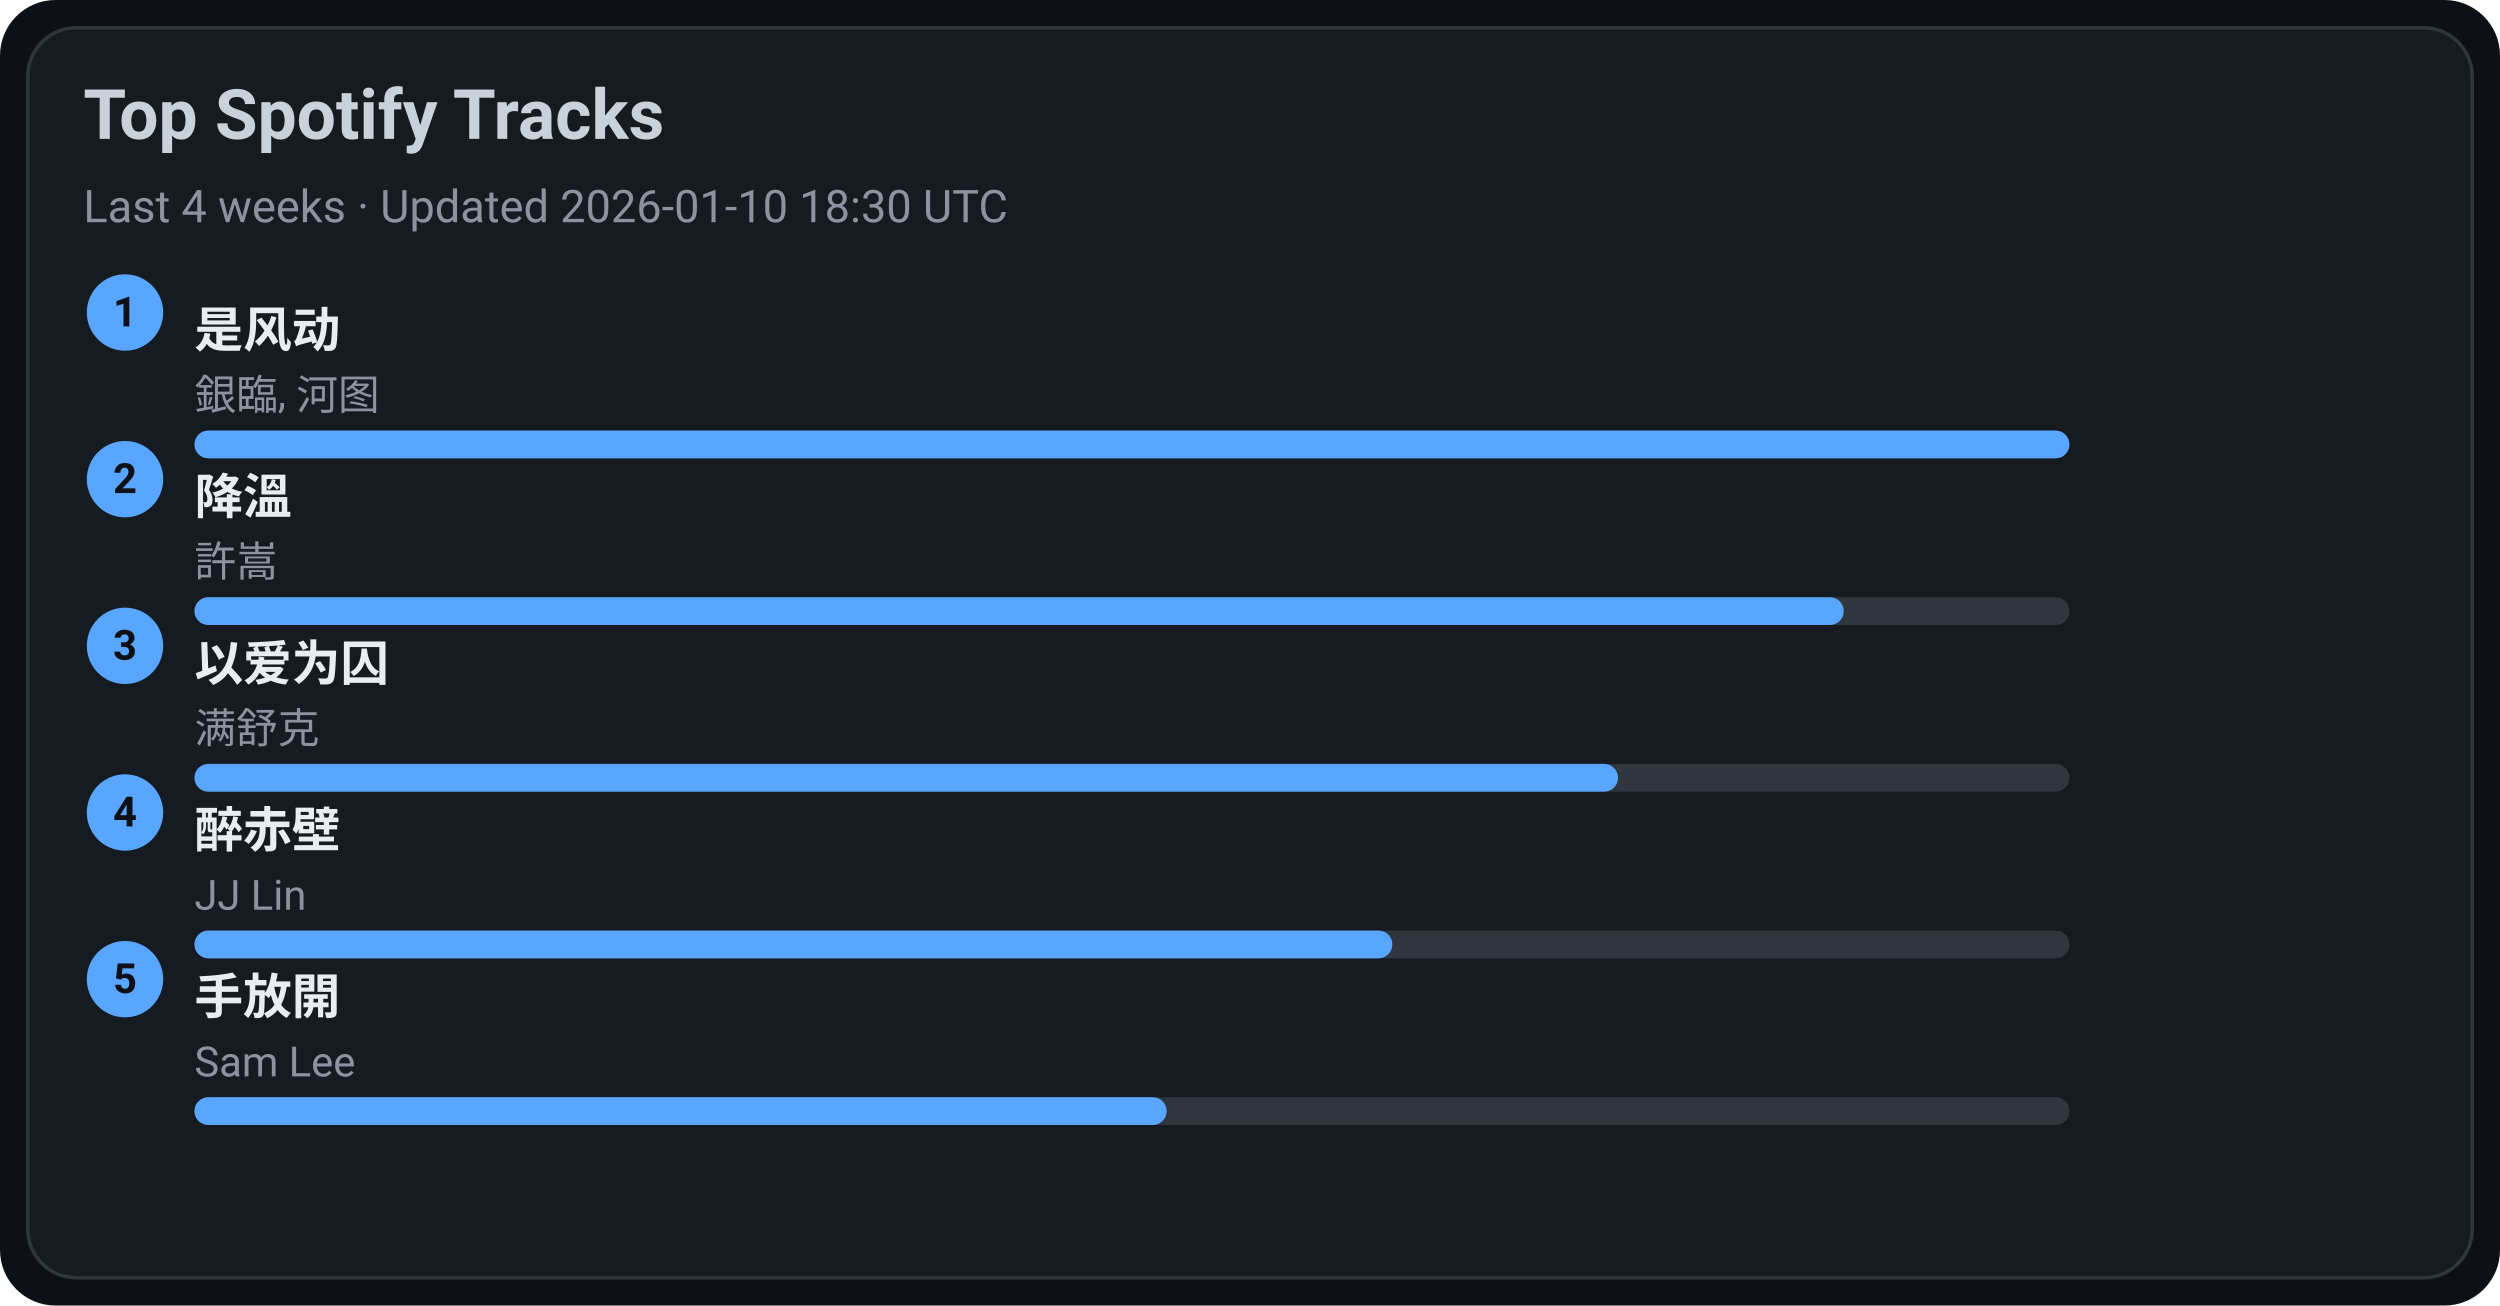
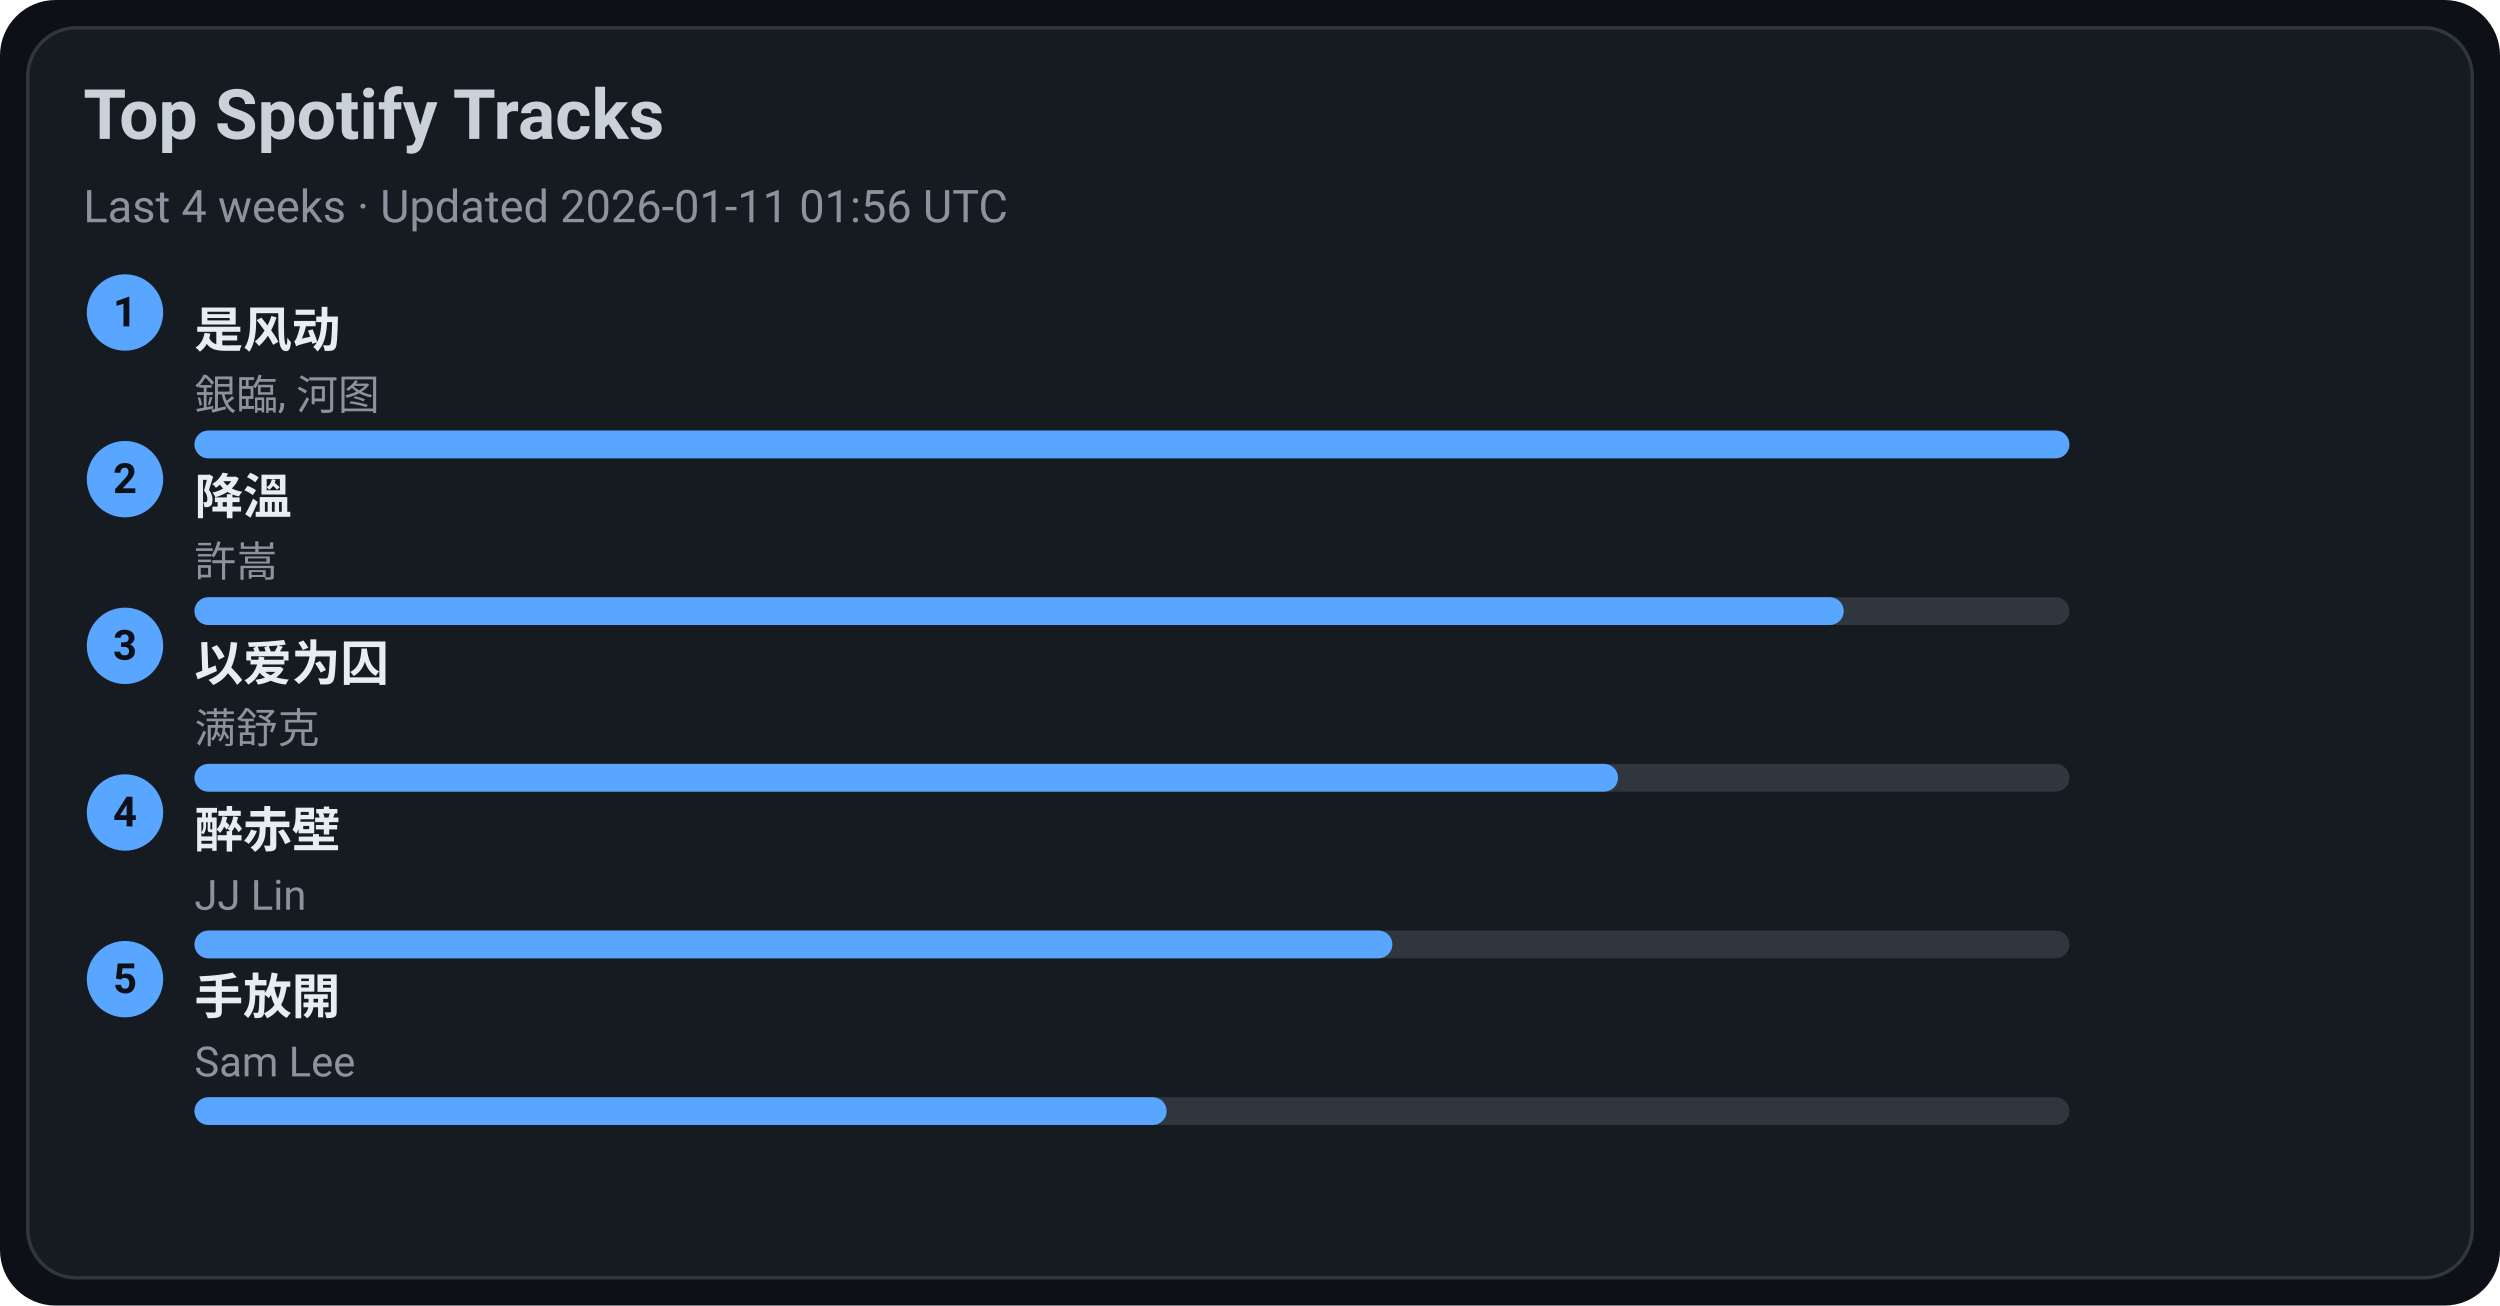
<svg xmlns="http://www.w3.org/2000/svg" width="720" height="376" viewBox="0 0 720 376">
  <style>text{font-family:-apple-system,BlinkMacSystemFont,Segoe UI,Roboto,Ubuntu,Helvetica Neue,Arial,Noto Sans,sans-serif}</style>
  <rect width="720" height="376" rx="16" fill="#0d1117" />
  <rect x="8" y="8" width="704" height="360" rx="14" fill="#161b22" stroke="#30363d" />
  <text x="24" y="40" font-size="20" fill="#c9d1d9" font-weight="600">Top Spotify Tracks</text>
-   <text x="24" y="64" font-size="13" fill="#8b949e">Last 4 weeks · Updated 2026-01-10 18:30 UTC</text>
+   <text x="24" y="64" font-size="13" fill="#8b949e">Last 4 weeks · Updated 2026-01-11 01:56 UTC</text>
  <circle cx="36" cy="90" r="11" fill="#58a6ff" />
  <text x="36" y="94" text-anchor="middle" font-size="12" fill="#0d1117" font-weight="700">1</text>
  <a href="https://open.spotify.com/track/3lePQ8c4jq7bTePsXEmslh" target="_blank" rel="noopener noreferrer">
    <text x="56" y="100" font-size="14" fill="#e6edf3" font-weight="600">是风动</text>
  </a>
  <text x="56" y="118" font-size="12" fill="#8b949e">銀臨, 河图</text>
  <rect x="56" y="124" width="540" height="8" rx="4" fill="#30363d" />
  <rect x="56" y="124" width="540" height="8" rx="4" fill="#58a6ff" />
  <circle cx="36" cy="138" r="11" fill="#58a6ff" />
  <text x="36" y="142" text-anchor="middle" font-size="12" fill="#0d1117" font-weight="700">2</text>
  <a href="https://open.spotify.com/track/2q9uhrOfyOnBa3oWR1PfYT" target="_blank" rel="noopener noreferrer">
    <text x="56" y="148" font-size="14" fill="#e6edf3" font-weight="600">降溫</text>
  </a>
  <text x="56" y="166" font-size="12" fill="#8b949e">許嵩</text>
  <rect x="56" y="172" width="540" height="8" rx="4" fill="#30363d" />
  <rect x="56" y="172" width="475" height="8" rx="4" fill="#58a6ff" />
  <circle cx="36" cy="186" r="11" fill="#58a6ff" />
  <text x="36" y="190" text-anchor="middle" font-size="12" fill="#0d1117" font-weight="700">3</text>
  <a href="https://open.spotify.com/track/0RW2LEfGQK5BaIho6sSLqf" target="_blank" rel="noopener noreferrer">
    <text x="56" y="196" font-size="14" fill="#e6edf3" font-weight="600">以爱为囚</text>
  </a>
  <text x="56" y="214" font-size="12" fill="#8b949e">满舒克</text>
  <rect x="56" y="220" width="540" height="8" rx="4" fill="#30363d" />
  <rect x="56" y="220" width="410" height="8" rx="4" fill="#58a6ff" />
  <circle cx="36" cy="234" r="11" fill="#58a6ff" />
  <text x="36" y="238" text-anchor="middle" font-size="12" fill="#0d1117" font-weight="700">4</text>
  <a href="https://open.spotify.com/track/69lAYqbyHL1A0gctdLd9WV" target="_blank" rel="noopener noreferrer">
    <text x="56" y="244" font-size="14" fill="#e6edf3" font-weight="600">醉赤壁</text>
  </a>
  <text x="56" y="262" font-size="12" fill="#8b949e">JJ Lin</text>
  <rect x="56" y="268" width="540" height="8" rx="4" fill="#30363d" />
  <rect x="56" y="268" width="345" height="8" rx="4" fill="#58a6ff" />
  <circle cx="36" cy="282" r="11" fill="#58a6ff" />
  <text x="36" y="286" text-anchor="middle" font-size="12" fill="#0d1117" font-weight="700">5</text>
  <a href="https://open.spotify.com/track/2Dd9EXYXI2NNrLG61OtWQv" target="_blank" rel="noopener noreferrer">
    <text x="56" y="292" font-size="14" fill="#e6edf3" font-weight="600">手放開</text>
  </a>
  <text x="56" y="310" font-size="12" fill="#8b949e">Sam Lee</text>
  <rect x="56" y="316" width="540" height="8" rx="4" fill="#30363d" />
  <rect x="56" y="316" width="280" height="8" rx="4" fill="#58a6ff" />
</svg>
